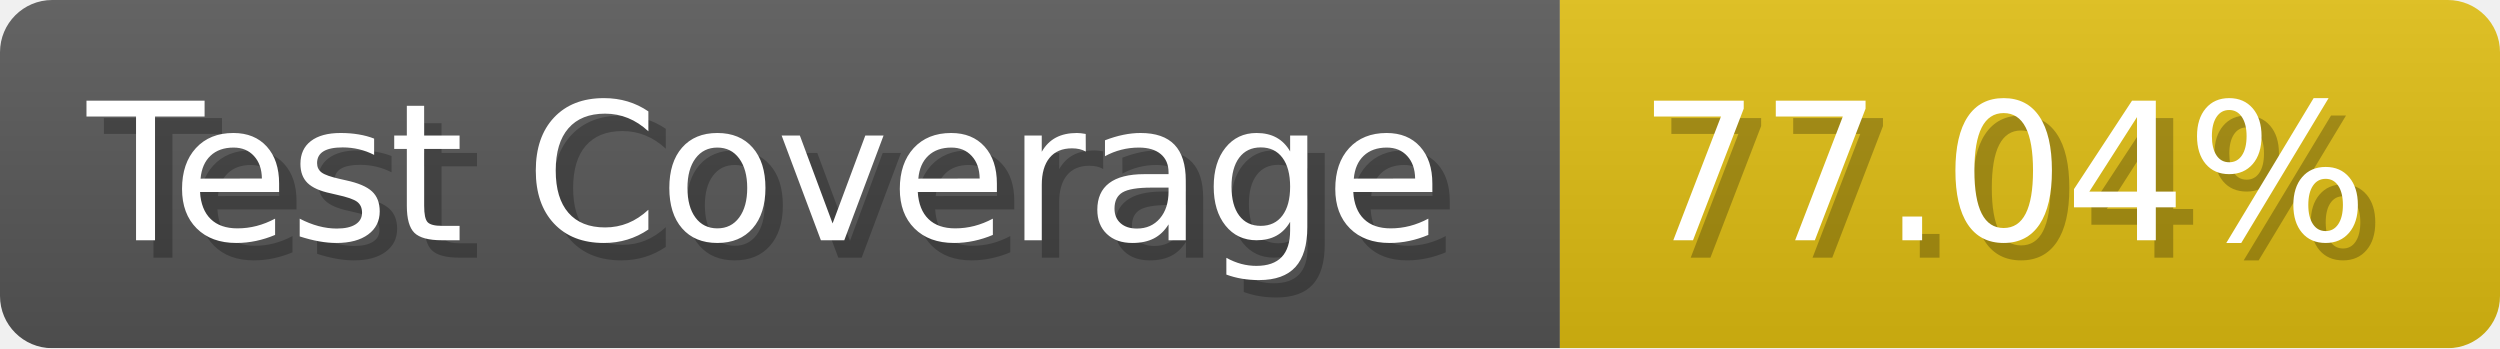
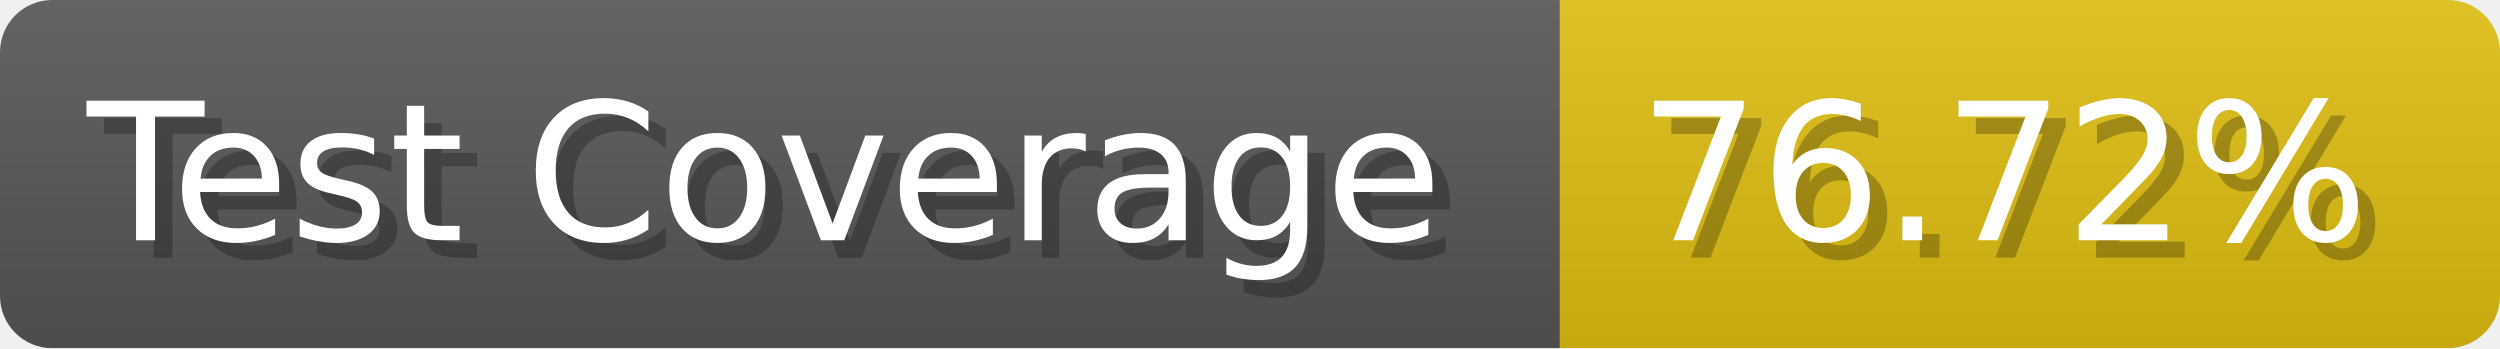
- <svg xmlns="http://www.w3.org/2000/svg" width="143.6" height="20" viewBox="0 0 1436 200" role="img" aria-label="Test Coverage: 77.04%">
+ <svg xmlns="http://www.w3.org/2000/svg" width="143.6" height="20" viewBox="0 0 1436 200" role="img" aria-label="Test Coverage: 76.72%">
  <linearGradient id="a" x2="0" y2="100%">
    <stop offset="0" stop-opacity=".1" stop-color="#EEE" />
    <stop offset="1" stop-opacity=".1" />
  </linearGradient>
  <mask id="m">
    <rect width="1436" height="200" rx="30" fill="#FFF" />
  </mask>
  <g mask="url(#m)">
    <rect width="896" height="200" fill="#555" />
    <rect width="540" height="200" fill="#DB1" x="896" />
    <rect width="1436" height="200" fill="url(#a)" />
  </g>
  <g aria-hidden="true" fill="#fff" text-anchor="start" font-family="Verdana,DejaVu Sans,sans-serif" font-size="110">
    <text x="60" y="148" textLength="796" fill="#000" opacity="0.25">Test Coverage</text>
    <text x="50" y="138" textLength="796">Test Coverage</text>
-     <text x="951" y="148" textLength="440" fill="#000" opacity="0.25">77.04%</text>
-     <text x="941" y="138" textLength="440">77.04%</text>
+     <text x="951" y="148" textLength="440" fill="#000" opacity="0.25">76.72%</text>
+     <text x="941" y="138" textLength="440">76.72%</text>
  </g>
</svg>
